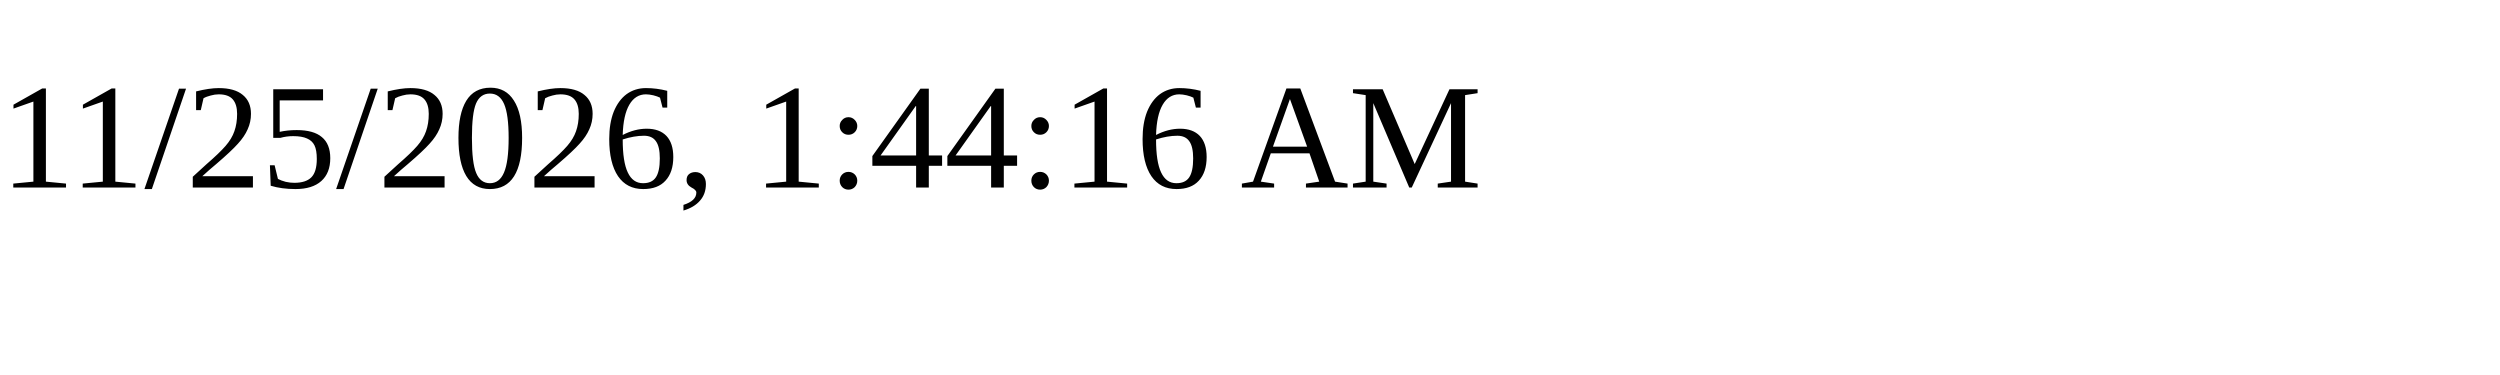
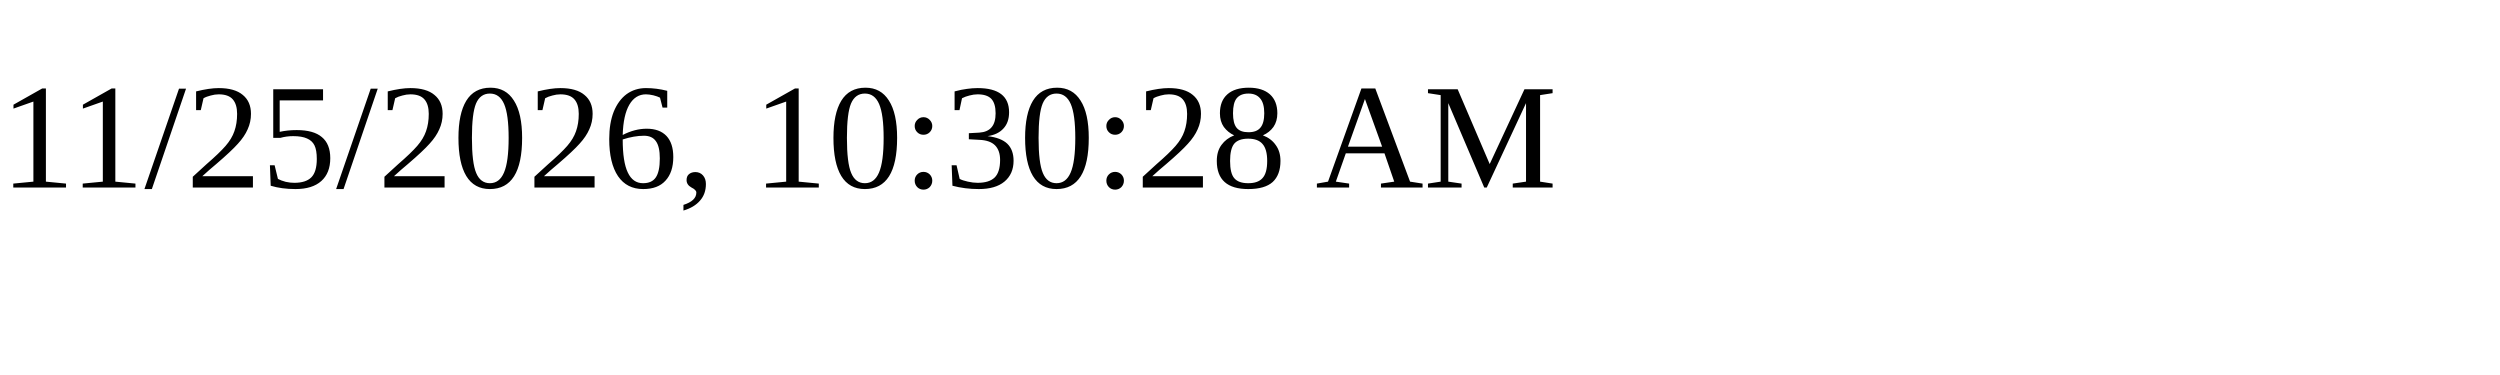
<svg xmlns="http://www.w3.org/2000/svg" height="30" width="200">
-   <text x="0" y="15">11/25/2026, 1:44:16 AM</text>
+   <text x="0" y="15">11/25/2026, 10:30:28 AM</text>
</svg>
